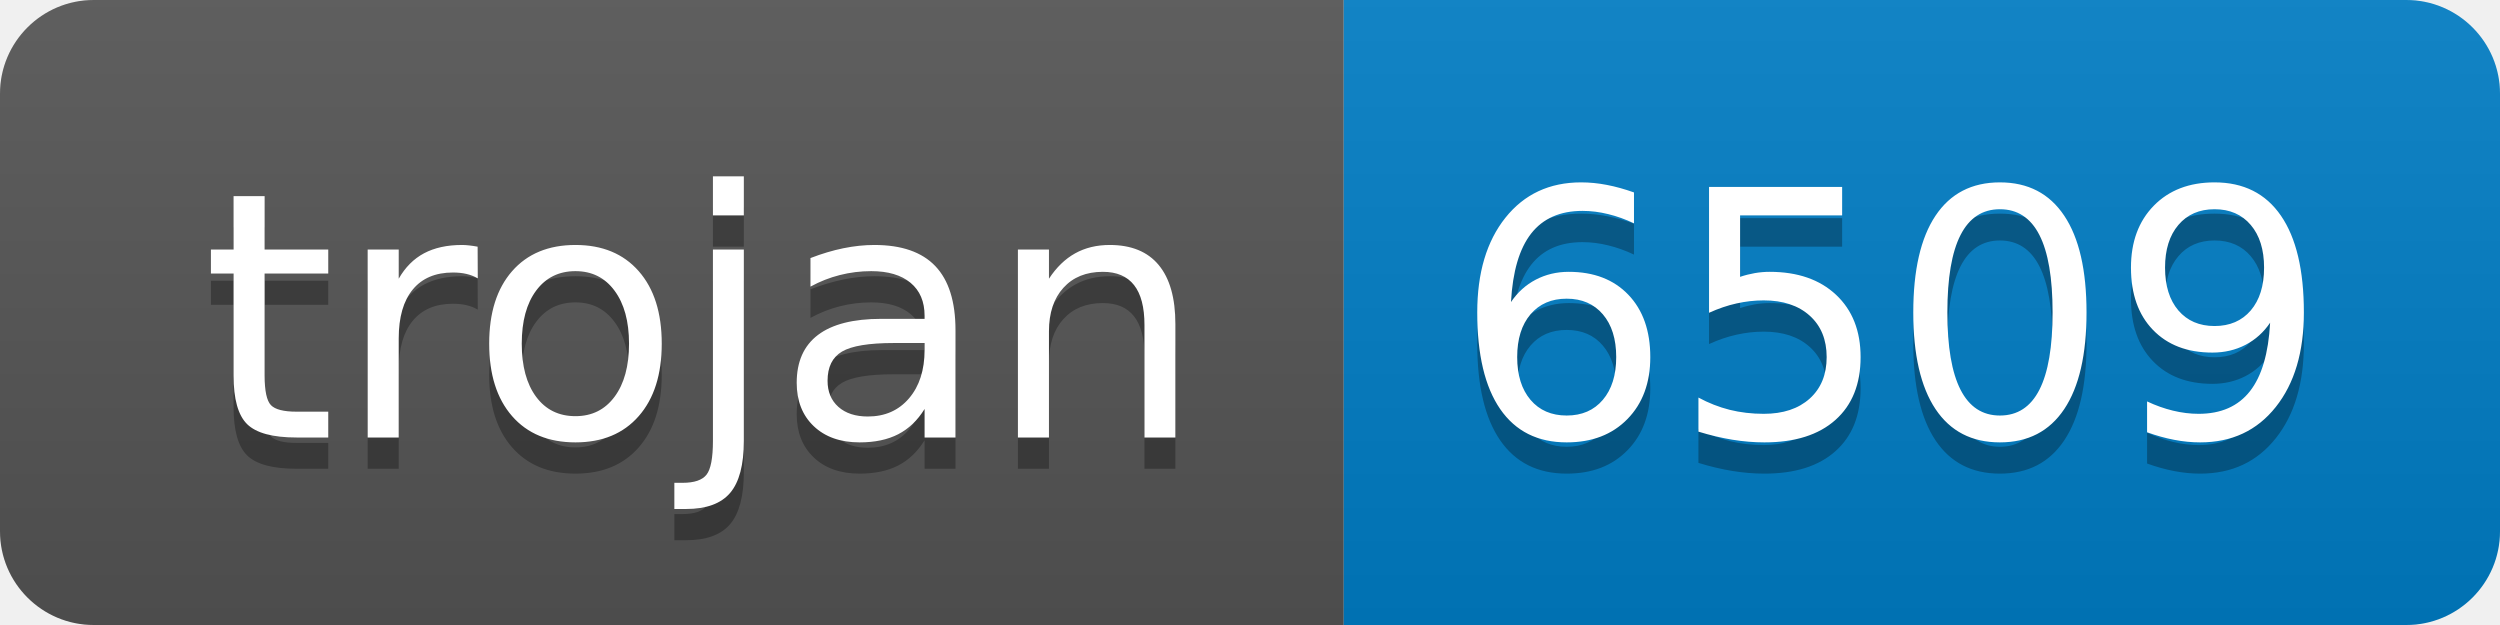
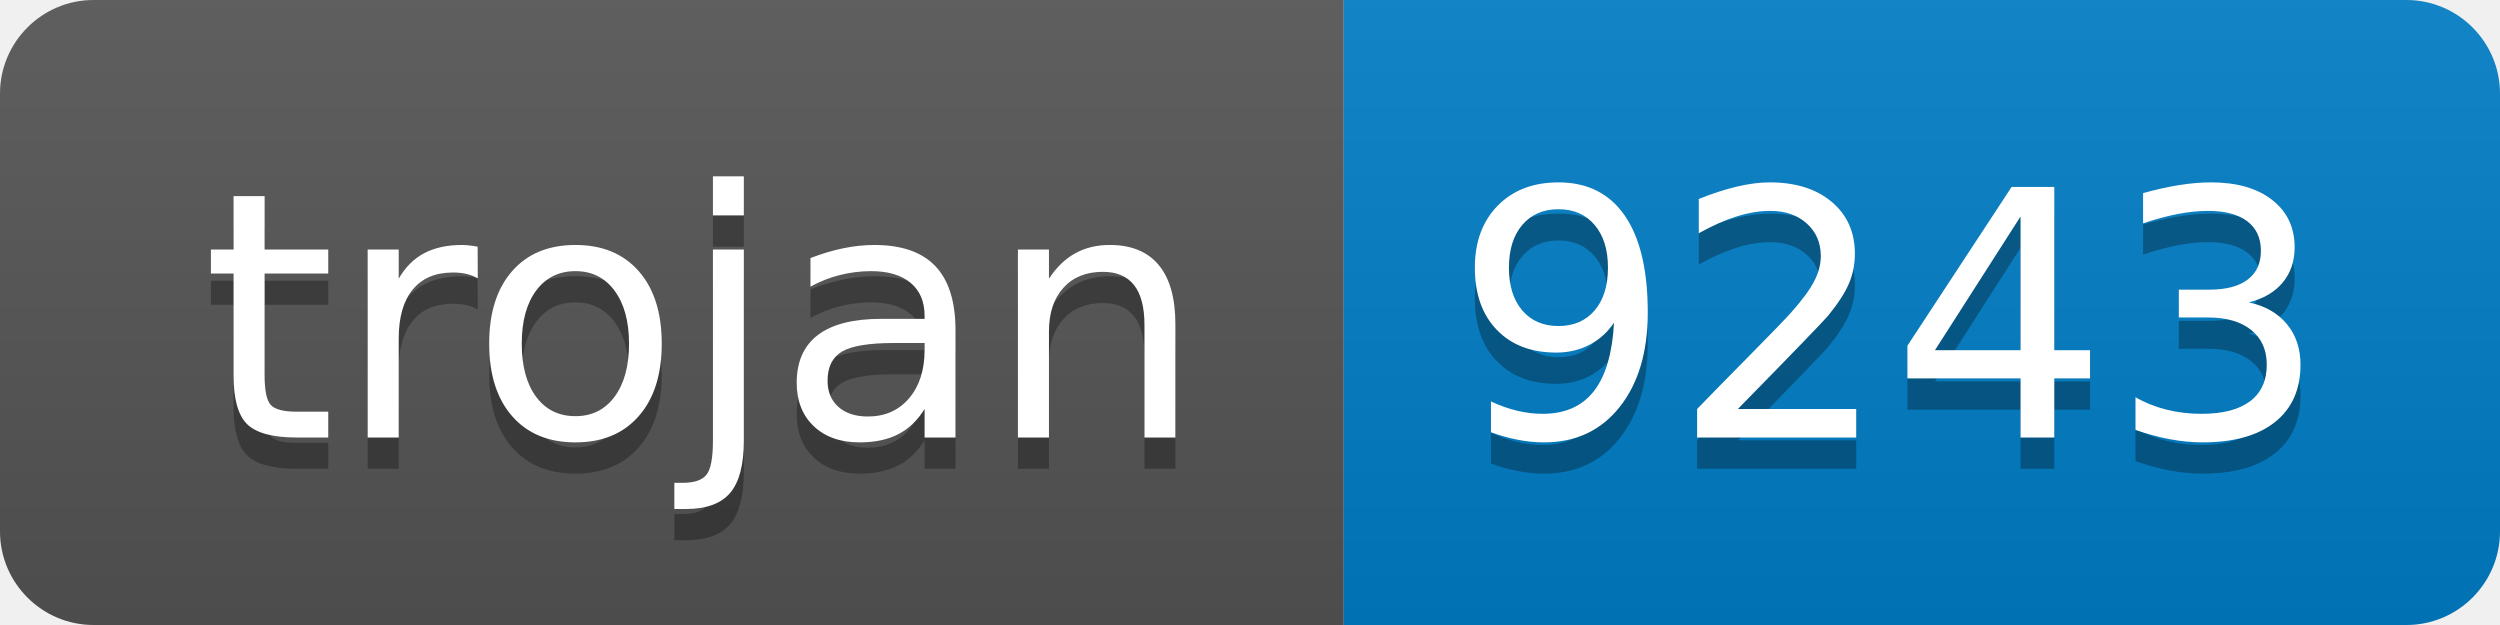
- <svg xmlns="http://www.w3.org/2000/svg" width="80" height="20" role="img" aria-label="trojan: 6509">
+ <svg xmlns="http://www.w3.org/2000/svg" width="80" height="20" role="img" aria-label="trojan: 9243">
  <linearGradient id="s" x2="0" y2="100%">
    <stop offset="0" stop-color="#bbb" stop-opacity=".1" />
    <stop offset="1" stop-opacity=".1" />
  </linearGradient>
  <clipPath id="r">
    <rect width="80" height="20" rx="3" fill="#fff" />
  </clipPath>
  <g clip-path="url(#r)">
    <rect width="43" height="20" fill="#555" />
    <rect x="43" width="37" height="20" fill="#007ec6" />
    <rect width="80" height="20" fill="url(#s)" />
  </g>
  <g fill="#fff" text-anchor="middle" font-family="Verdana,Geneva,DejaVu Sans,sans-serif" text-rendering="geometricPrecision" font-size="110">
    <text aria-hidden="true" x="225" y="150" fill="#010101" fill-opacity=".3" transform="scale(.1)" textLength="330">trojan</text>
    <text x="225" y="140" transform="scale(.1)" fill="#fff" textLength="330">trojan</text>
-     <text aria-hidden="true" x="605" y="150" fill="#010101" fill-opacity=".3" transform="scale(.1)" textLength="270">6509</text>
-     <text x="605" y="140" transform="scale(.1)" fill="#fff" textLength="270">6509</text>
+     <text aria-hidden="true" x="605" y="150" fill="#010101" fill-opacity=".3" transform="scale(.1)" textLength="270">9243</text>
+     <text x="605" y="140" transform="scale(.1)" fill="#fff" textLength="270">9243</text>
  </g>
</svg>
